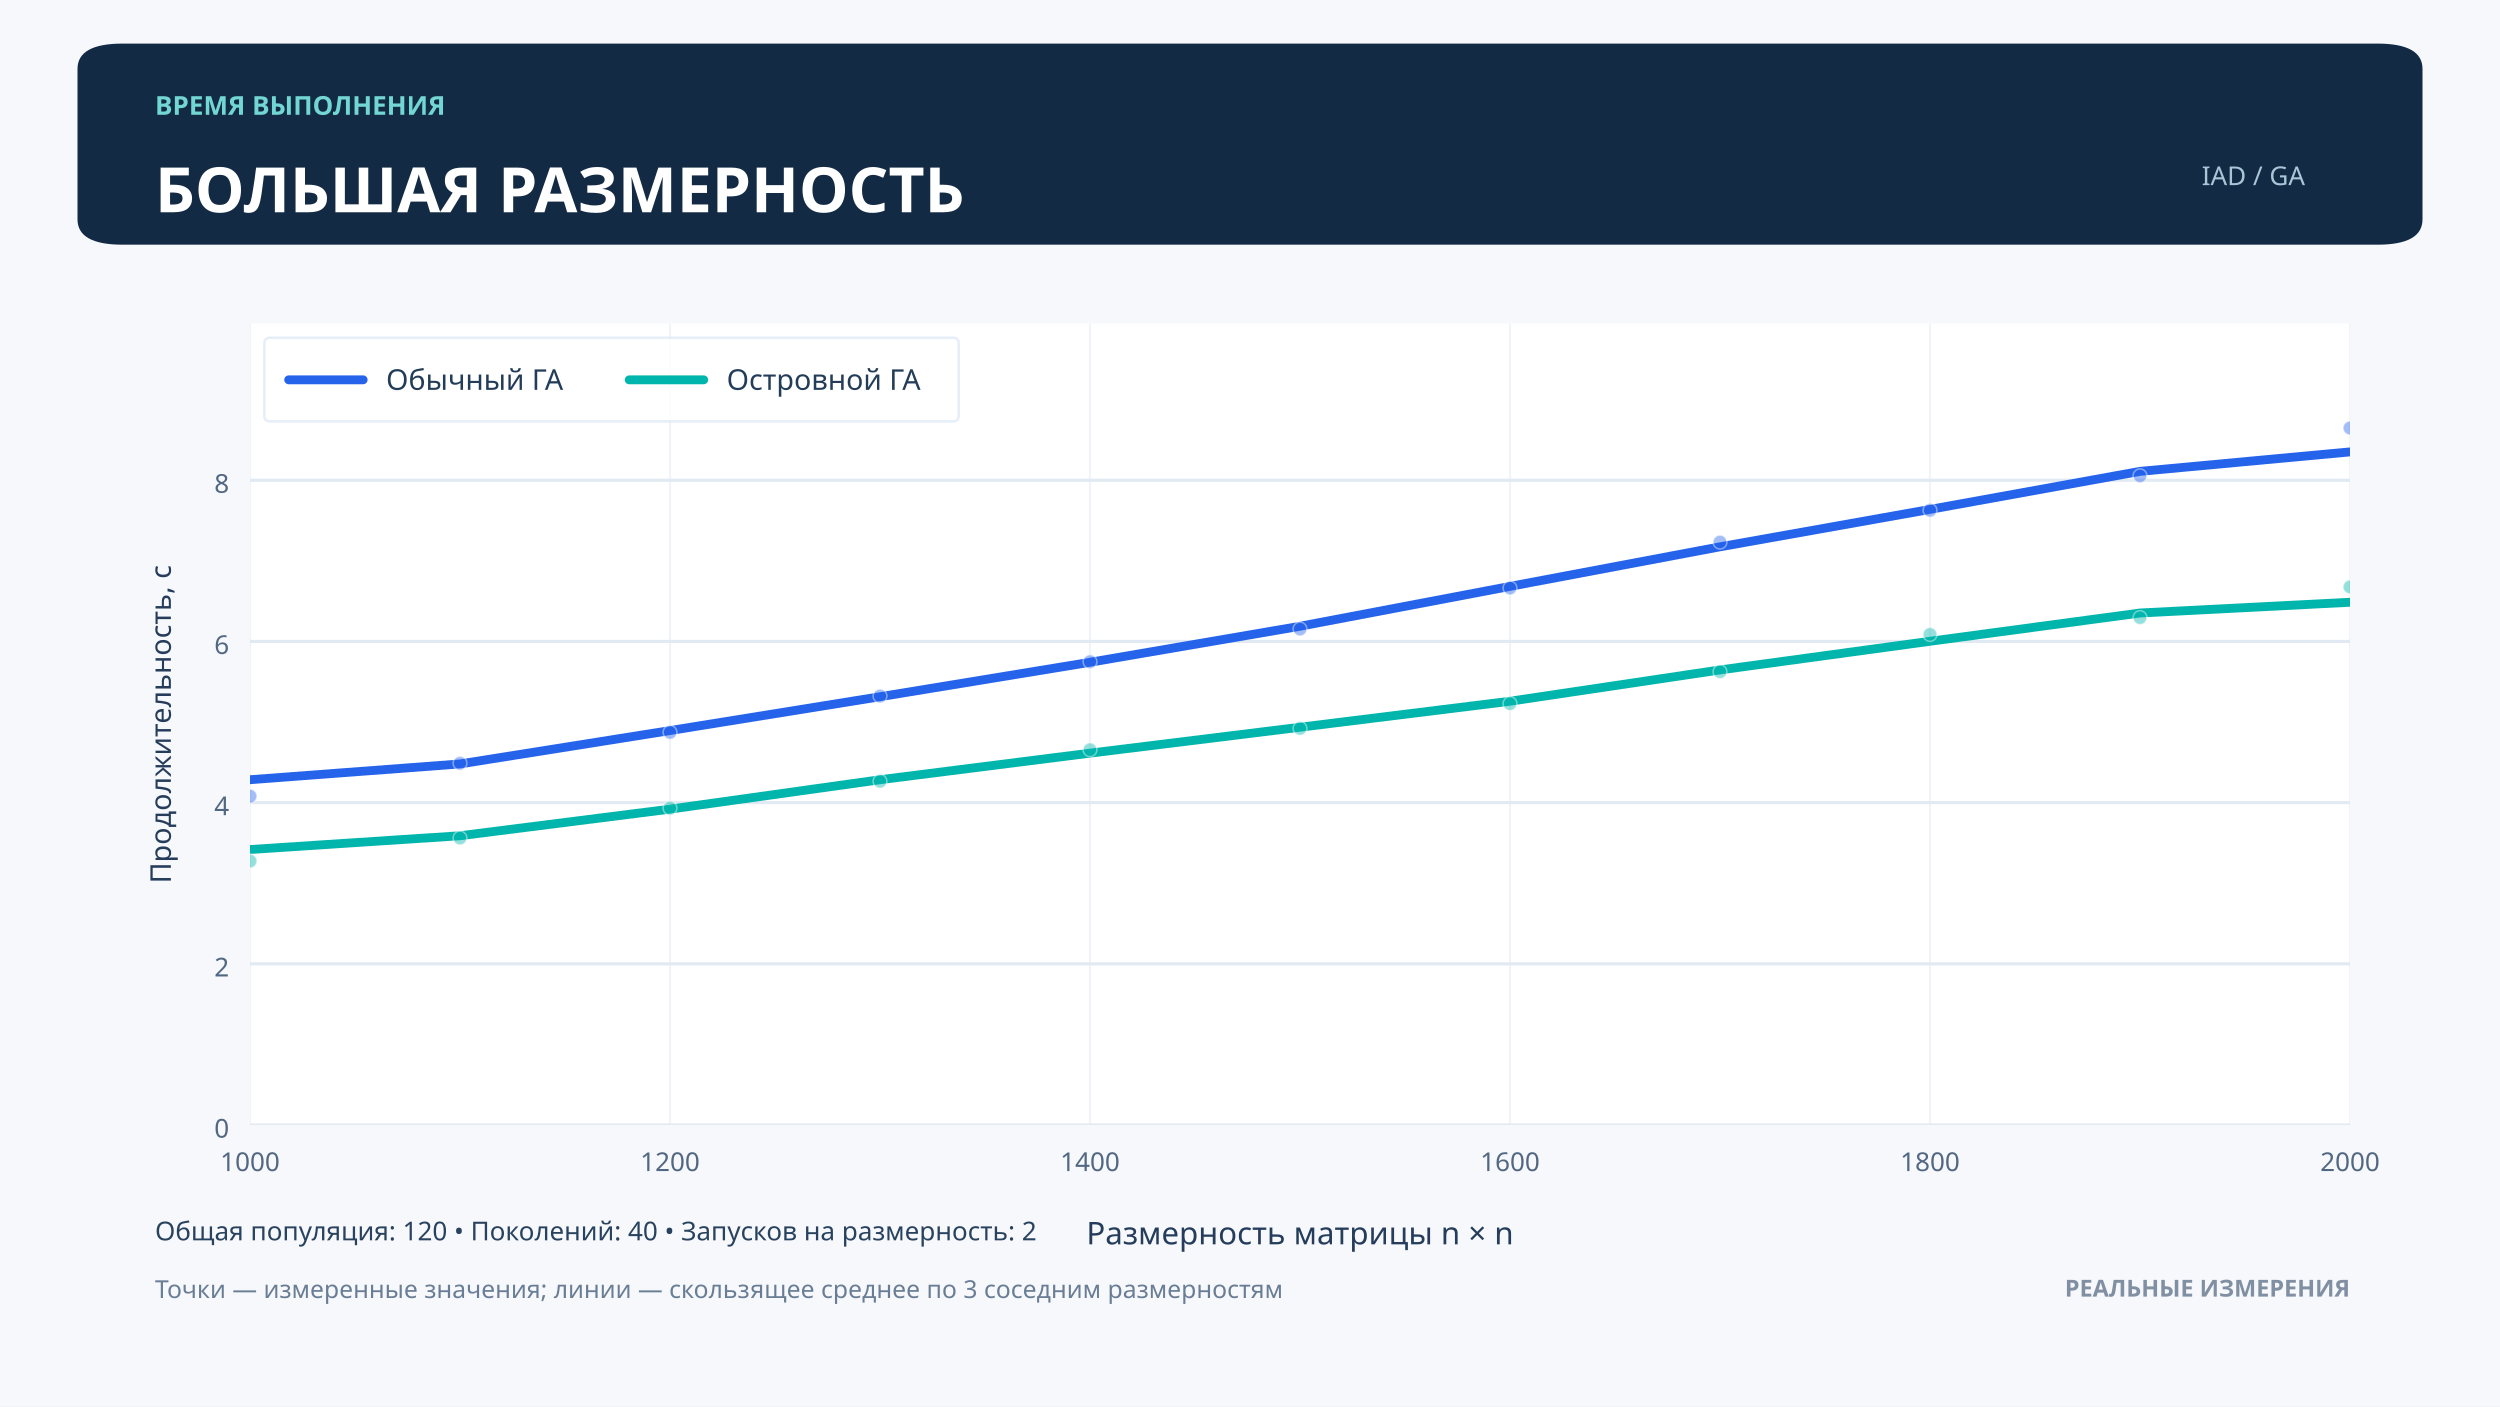
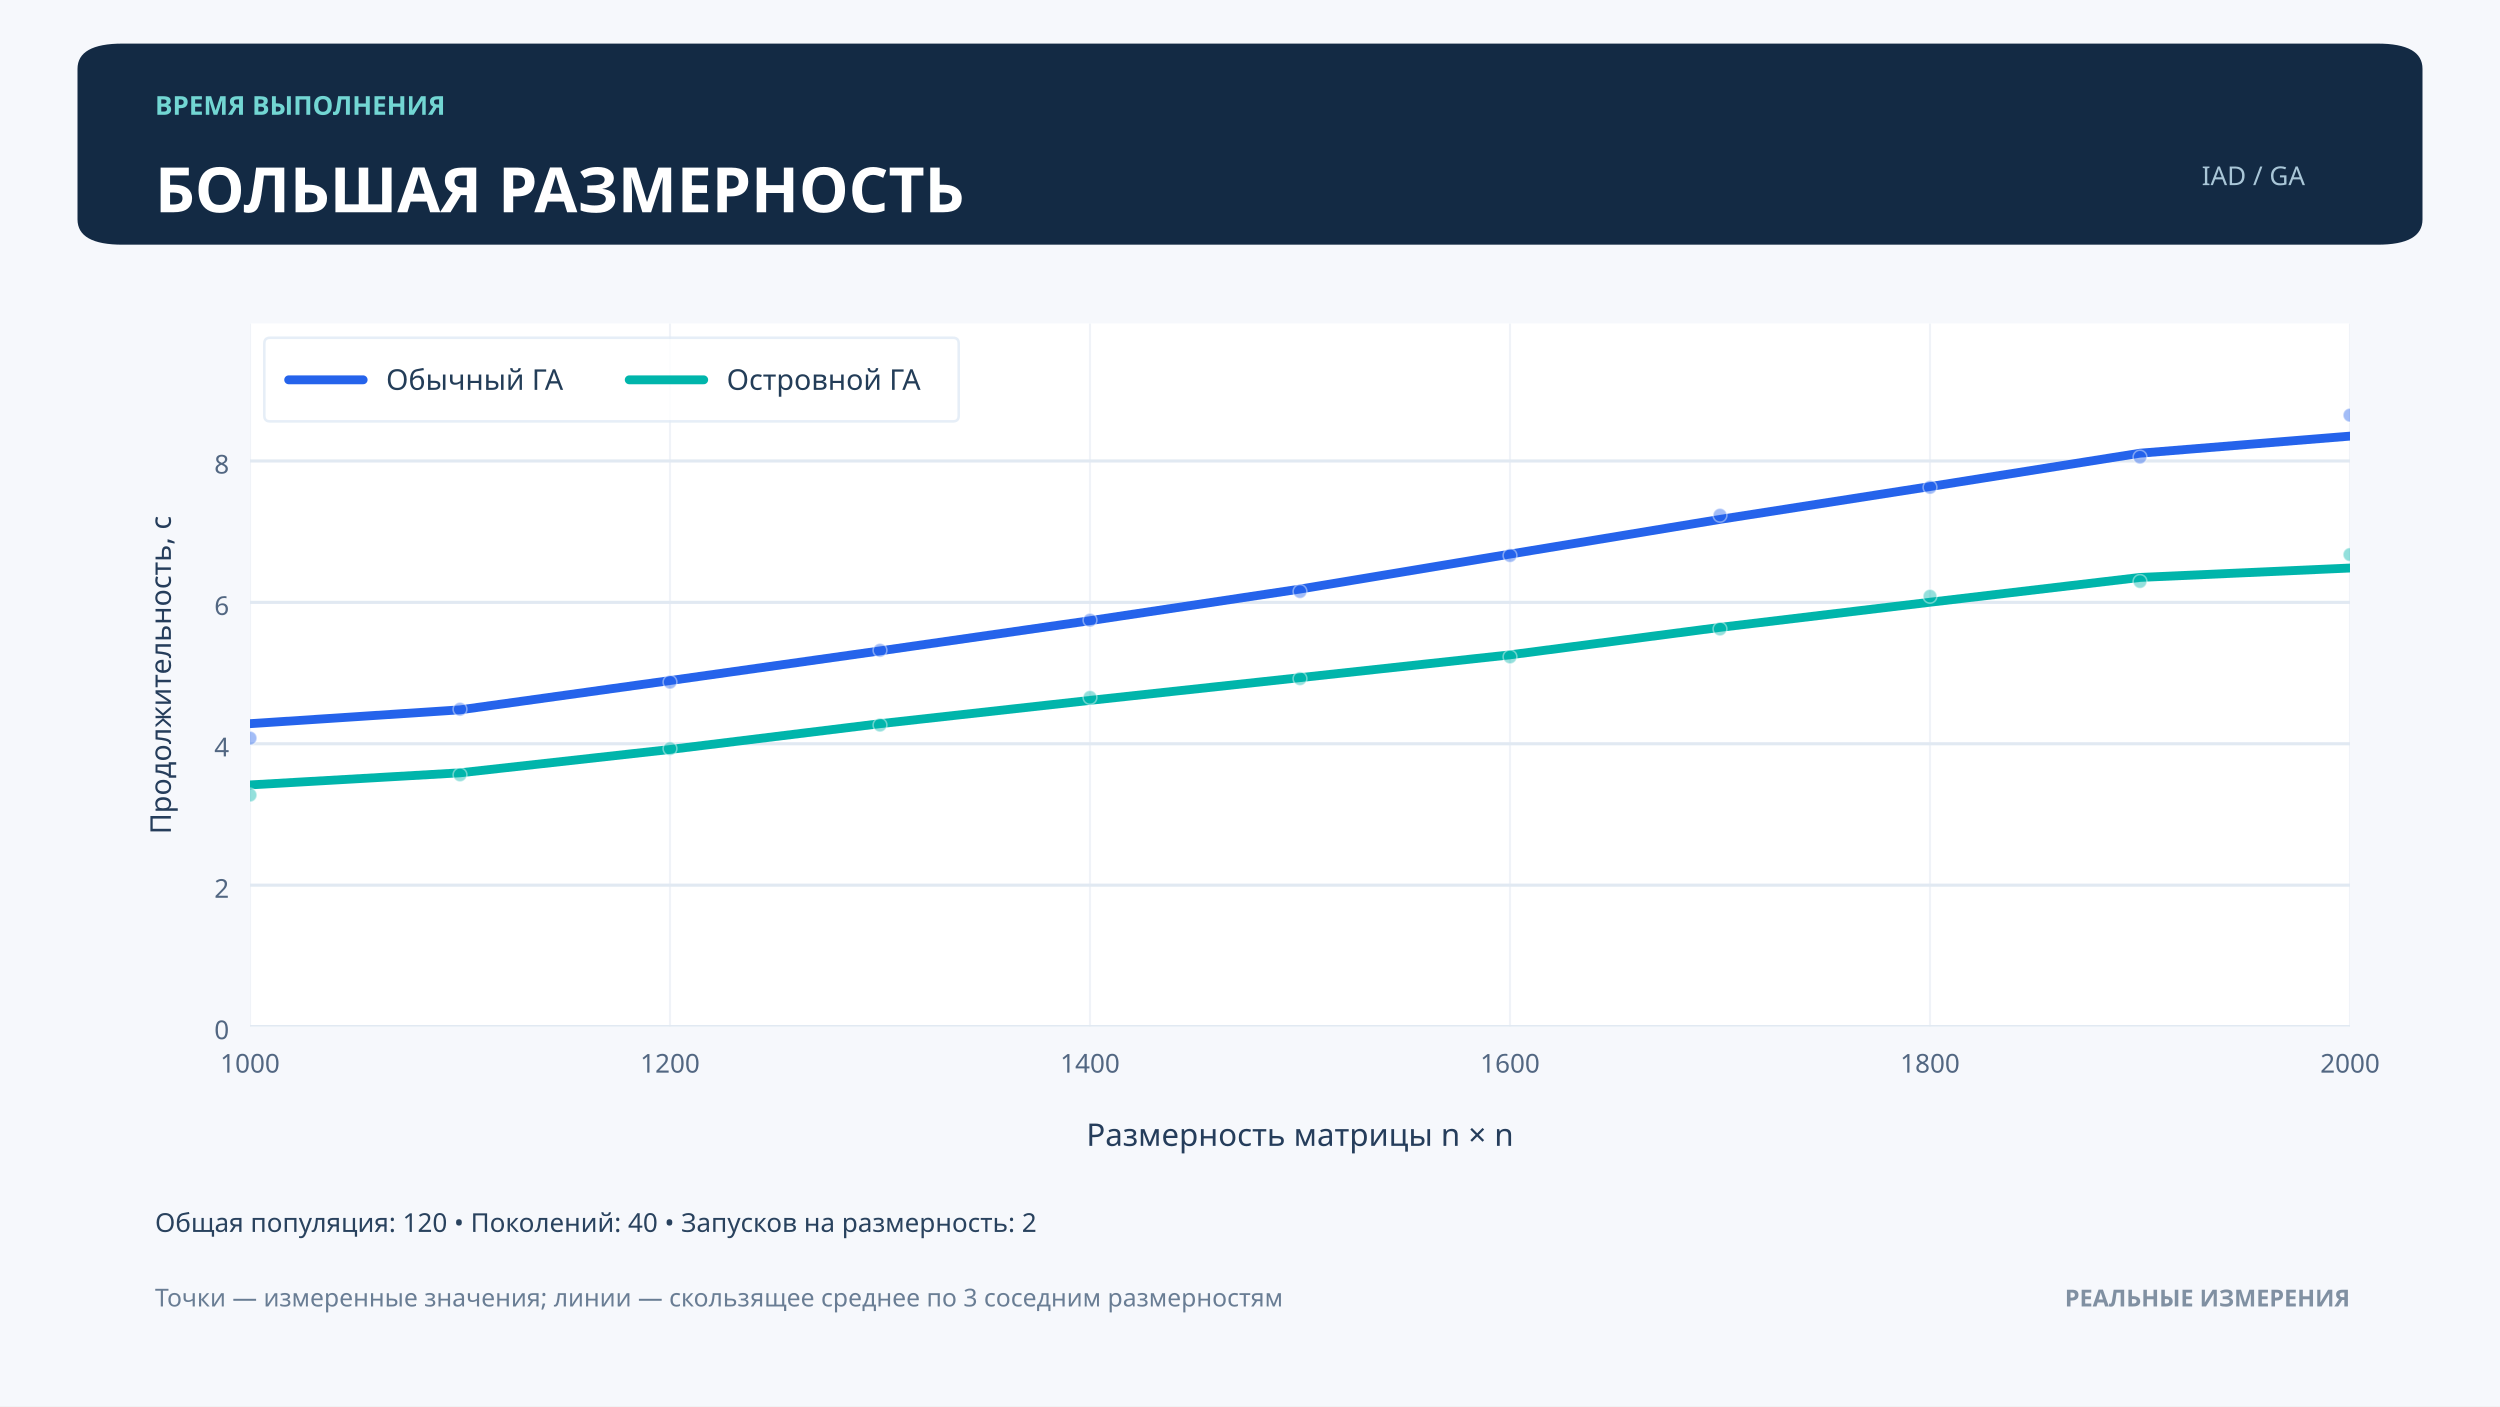
<svg xmlns="http://www.w3.org/2000/svg" xmlns:xlink="http://www.w3.org/1999/xlink" width="959.976pt" height="540pt" viewBox="0 0 959.976 540" version="1.1">
  <defs>
    <style type="text/css">*{stroke-linejoin: round; stroke-linecap: butt}</style>
  </defs>
  <g id="figure_1">
    <g id="patch_1">
      <path d="M 0 540  L 959.976 540  L 959.976 0  L 0 0  z " style="fill: #f6f8fc" />
    </g>
    <g id="axes_1">
      <g id="patch_2">
-         <path d="M 95.998 432  L 902.377 432  L 902.377 124.2  L 95.998 124.2  z " style="fill: #ffffff" />
+         <path d="M 95.998 394.2  L 902.377 394.2  L 902.377 124.2  L 95.998 124.2  z " style="fill: #ffffff" />
      </g>
      <g id="matplotlib.axis_1">
        <g id="xtick_1">
          <g id="line2d_1">
-             <path d="M 95.998 432  L 95.998 124.2  " clip-path="url(#pb243202b77)" style="fill: none; stroke: #f0f3f8; stroke-width: 0.8; stroke-linecap: square" />
+             <path d="M 95.998 394.2  L 95.998 124.2  " clip-path="url(#p90e9cebb24)" style="fill: none; stroke: #f0f3f8; stroke-width: 0.8; stroke-linecap: square" />
          </g>
          <g id="line2d_2" />
          <g id="text_1">
-             <text style="font-size: 10px; font-family: 'Montserrat'; text-anchor: middle; fill: #526782" x="95.998" y="449.68" transform="rotate(-0 95.9976 449.68)">1000</text>
+             <text style="font-size: 10px; font-family: 'Montserrat'; text-anchor: middle; fill: #526782" x="95.998" y="411.88" transform="rotate(-0 95.9976 411.88)">1000</text>
          </g>
        </g>
        <g id="xtick_2">
          <g id="line2d_3">
-             <path d="M 257.274 432  L 257.274 124.2  " clip-path="url(#pb243202b77)" style="fill: none; stroke: #f0f3f8; stroke-width: 0.8; stroke-linecap: square" />
+             <path d="M 257.274 394.2  L 257.274 124.2  " clip-path="url(#p90e9cebb24)" style="fill: none; stroke: #f0f3f8; stroke-width: 0.8; stroke-linecap: square" />
          </g>
          <g id="line2d_4" />
          <g id="text_2">
-             <text style="font-size: 10px; font-family: 'Montserrat'; text-anchor: middle; fill: #526782" x="257.274" y="449.68" transform="rotate(-0 257.2736 449.68)">1200</text>
+             <text style="font-size: 10px; font-family: 'Montserrat'; text-anchor: middle; fill: #526782" x="257.274" y="411.88" transform="rotate(-0 257.2736 411.88)">1200</text>
          </g>
        </g>
        <g id="xtick_3">
          <g id="line2d_5">
-             <path d="M 418.55 432  L 418.55 124.2  " clip-path="url(#pb243202b77)" style="fill: none; stroke: #f0f3f8; stroke-width: 0.8; stroke-linecap: square" />
+             <path d="M 418.55 394.2  L 418.55 124.2  " clip-path="url(#p90e9cebb24)" style="fill: none; stroke: #f0f3f8; stroke-width: 0.8; stroke-linecap: square" />
          </g>
          <g id="line2d_6" />
          <g id="text_3">
-             <text style="font-size: 10px; font-family: 'Montserrat'; text-anchor: middle; fill: #526782" x="418.55" y="449.68" transform="rotate(-0 418.5495 449.68)">1400</text>
+             <text style="font-size: 10px; font-family: 'Montserrat'; text-anchor: middle; fill: #526782" x="418.55" y="411.88" transform="rotate(-0 418.5495 411.88)">1400</text>
          </g>
        </g>
        <g id="xtick_4">
          <g id="line2d_7">
-             <path d="M 579.826 432  L 579.826 124.2  " clip-path="url(#pb243202b77)" style="fill: none; stroke: #f0f3f8; stroke-width: 0.8; stroke-linecap: square" />
+             <path d="M 579.826 394.2  L 579.826 124.2  " clip-path="url(#p90e9cebb24)" style="fill: none; stroke: #f0f3f8; stroke-width: 0.8; stroke-linecap: square" />
          </g>
          <g id="line2d_8" />
          <g id="text_4">
-             <text style="font-size: 10px; font-family: 'Montserrat'; text-anchor: middle; fill: #526782" x="579.826" y="449.68" transform="rotate(-0 579.8255 449.68)">1600</text>
+             <text style="font-size: 10px; font-family: 'Montserrat'; text-anchor: middle; fill: #526782" x="579.826" y="411.88" transform="rotate(-0 579.8255 411.88)">1600</text>
          </g>
        </g>
        <g id="xtick_5">
          <g id="line2d_9">
-             <path d="M 741.101 432  L 741.101 124.2  " clip-path="url(#pb243202b77)" style="fill: none; stroke: #f0f3f8; stroke-width: 0.8; stroke-linecap: square" />
+             <path d="M 741.101 394.2  L 741.101 124.2  " clip-path="url(#p90e9cebb24)" style="fill: none; stroke: #f0f3f8; stroke-width: 0.8; stroke-linecap: square" />
          </g>
          <g id="line2d_10" />
          <g id="text_5">
-             <text style="font-size: 10px; font-family: 'Montserrat'; text-anchor: middle; fill: #526782" x="741.101" y="449.68" transform="rotate(-0 741.1015 449.68)">1800</text>
+             <text style="font-size: 10px; font-family: 'Montserrat'; text-anchor: middle; fill: #526782" x="741.101" y="411.88" transform="rotate(-0 741.1015 411.88)">1800</text>
          </g>
        </g>
        <g id="xtick_6">
          <g id="line2d_11">
-             <path d="M 902.377 432  L 902.377 124.2  " clip-path="url(#pb243202b77)" style="fill: none; stroke: #f0f3f8; stroke-width: 0.8; stroke-linecap: square" />
+             <path d="M 902.377 394.2  L 902.377 124.2  " clip-path="url(#p90e9cebb24)" style="fill: none; stroke: #f0f3f8; stroke-width: 0.8; stroke-linecap: square" />
          </g>
          <g id="line2d_12" />
          <g id="text_6">
-             <text style="font-size: 10px; font-family: 'Montserrat'; text-anchor: middle; fill: #526782" x="902.377" y="449.68" transform="rotate(-0 902.3774 449.68)">2000</text>
+             <text style="font-size: 10px; font-family: 'Montserrat'; text-anchor: middle; fill: #526782" x="902.377" y="411.88" transform="rotate(-0 902.3774 411.88)">2000</text>
          </g>
        </g>
        <g id="text_7">
-           <text style="font-size: 12px; font-family: 'Montserrat'; text-anchor: middle; fill: #253d5b" x="499.188" y="477.806" transform="rotate(-0 499.1875 477.806)">Размерность матрицы  n × n</text>
+           <text style="font-size: 12px; font-family: 'Montserrat'; text-anchor: middle; fill: #253d5b" x="499.188" y="440.006" transform="rotate(-0 499.1875 440.006)">Размерность матрицы  n × n</text>
        </g>
      </g>
      <g id="matplotlib.axis_2">
        <g id="ytick_1">
          <g id="line2d_13">
-             <path d="M 95.998 432  L 902.377 432  " clip-path="url(#pb243202b77)" style="fill: none; stroke: #e1e9f2; stroke-width: 1.2; stroke-linecap: square" />
+             <path d="M 95.998 394.2  L 902.377 394.2  " clip-path="url(#p90e9cebb24)" style="fill: none; stroke: #e1e9f2; stroke-width: 1.2; stroke-linecap: square" />
          </g>
          <g id="line2d_14" />
          <g id="text_8">
-             <text style="font-size: 10px; font-family: 'Montserrat'; text-anchor: end; fill: #526782" x="87.998" y="436.84" transform="rotate(-0 87.9976 436.84)">0</text>
+             <text style="font-size: 10px; font-family: 'Montserrat'; text-anchor: end; fill: #526782" x="87.998" y="399.04" transform="rotate(-0 87.9976 399.04)">0</text>
          </g>
        </g>
        <g id="ytick_2">
          <g id="line2d_15">
-             <path d="M 95.998 370.099  L 902.377 370.099  " clip-path="url(#pb243202b77)" style="fill: none; stroke: #e1e9f2; stroke-width: 1.2; stroke-linecap: square" />
+             <path d="M 95.998 339.901  L 902.377 339.901  " clip-path="url(#p90e9cebb24)" style="fill: none; stroke: #e1e9f2; stroke-width: 1.2; stroke-linecap: square" />
          </g>
          <g id="line2d_16" />
          <g id="text_9">
-             <text style="font-size: 10px; font-family: 'Montserrat'; text-anchor: end; fill: #526782" x="87.998" y="374.939" transform="rotate(-0 87.9976 374.9388)">2</text>
+             <text style="font-size: 10px; font-family: 'Montserrat'; text-anchor: end; fill: #526782" x="87.998" y="344.741" transform="rotate(-0 87.9976 344.7407)">2</text>
          </g>
        </g>
        <g id="ytick_3">
          <g id="line2d_17">
-             <path d="M 95.998 308.198  L 902.377 308.198  " clip-path="url(#pb243202b77)" style="fill: none; stroke: #e1e9f2; stroke-width: 1.2; stroke-linecap: square" />
+             <path d="M 95.998 285.601  L 902.377 285.601  " clip-path="url(#p90e9cebb24)" style="fill: none; stroke: #e1e9f2; stroke-width: 1.2; stroke-linecap: square" />
          </g>
          <g id="line2d_18" />
          <g id="text_10">
-             <text style="font-size: 10px; font-family: 'Montserrat'; text-anchor: end; fill: #526782" x="87.998" y="313.038" transform="rotate(-0 87.9976 313.0375)">4</text>
+             <text style="font-size: 10px; font-family: 'Montserrat'; text-anchor: end; fill: #526782" x="87.998" y="290.441" transform="rotate(-0 87.9976 290.4413)">4</text>
          </g>
        </g>
        <g id="ytick_4">
          <g id="line2d_19">
-             <path d="M 95.998 246.296  L 902.377 246.296  " clip-path="url(#pb243202b77)" style="fill: none; stroke: #e1e9f2; stroke-width: 1.2; stroke-linecap: square" />
+             <path d="M 95.998 231.302  L 902.377 231.302  " clip-path="url(#p90e9cebb24)" style="fill: none; stroke: #e1e9f2; stroke-width: 1.2; stroke-linecap: square" />
          </g>
          <g id="line2d_20" />
          <g id="text_11">
-             <text style="font-size: 10px; font-family: 'Montserrat'; text-anchor: end; fill: #526782" x="87.998" y="251.136" transform="rotate(-0 87.9976 251.1363)">6</text>
+             <text style="font-size: 10px; font-family: 'Montserrat'; text-anchor: end; fill: #526782" x="87.998" y="236.142" transform="rotate(-0 87.9976 236.142)">6</text>
          </g>
        </g>
        <g id="ytick_5">
          <g id="line2d_21">
-             <path d="M 95.998 184.395  L 902.377 184.395  " clip-path="url(#pb243202b77)" style="fill: none; stroke: #e1e9f2; stroke-width: 1.2; stroke-linecap: square" />
+             <path d="M 95.998 177.003  L 902.377 177.003  " clip-path="url(#p90e9cebb24)" style="fill: none; stroke: #e1e9f2; stroke-width: 1.2; stroke-linecap: square" />
          </g>
          <g id="line2d_22" />
          <g id="text_12">
-             <text style="font-size: 10px; font-family: 'Montserrat'; text-anchor: end; fill: #526782" x="87.998" y="189.235" transform="rotate(-0 87.9976 189.2351)">8</text>
+             <text style="font-size: 10px; font-family: 'Montserrat'; text-anchor: end; fill: #526782" x="87.998" y="181.843" transform="rotate(-0 87.9976 181.8427)">8</text>
          </g>
        </g>
        <g id="text_13">
-           <text style="font-size: 11px; font-family: 'Montserrat'; text-anchor: middle; fill: #253d5b" x="65.616" y="278.1" transform="rotate(-90 65.61629 278.1)">Продолжительность, с</text>
+           <text style="font-size: 11px; font-family: 'Montserrat'; text-anchor: middle; fill: #253d5b" x="65.616" y="259.2" transform="rotate(-90 65.61629 259.2)">Продолжительность, с</text>
        </g>
      </g>
      <g id="line2d_23">
-         <path d="M 95.998 299.401  L 176.636 293.34  L 257.274 280.526  L 337.912 267.532  L 418.55 254.305  L 499.188 240.475  L 579.826 225.164  L 660.463 209.966  L 741.101 195.603  L 821.739 180.998  L 902.377 173.524  " clip-path="url(#pb243202b77)" style="fill: none; stroke: #2563eb; stroke-width: 3.4; stroke-linecap: round" />
+         <path d="M 95.998 277.885  L 176.636 272.569  L 257.274 261.328  L 337.912 249.93  L 418.55 238.328  L 499.188 226.196  L 579.826 212.765  L 660.463 199.433  L 741.101 186.834  L 821.739 174.023  L 902.377 167.467  " clip-path="url(#p90e9cebb24)" style="fill: none; stroke: #2563eb; stroke-width: 3.4; stroke-linecap: round" />
      </g>
      <g id="line2d_24">
-         <path d="M 95.998 326.212  L 176.636 320.912  L 257.274 310.698  L 337.912 299.404  L 418.55 289.197  L 499.188 279.25  L 579.826 269.264  L 660.463 257.244  L 741.101 246.239  L 821.739 235.385  L 902.377 231.263  " clip-path="url(#pb243202b77)" style="fill: none; stroke: #00b5ab; stroke-width: 3.4; stroke-linecap: round" />
+         <path d="M 95.998 301.404  L 176.636 296.754  L 257.274 287.794  L 337.912 277.888  L 418.55 268.934  L 499.188 260.209  L 579.826 251.45  L 660.463 240.905  L 741.101 231.251  L 821.739 221.73  L 902.377 218.115  " clip-path="url(#p90e9cebb24)" style="fill: none; stroke: #00b5ab; stroke-width: 3.4; stroke-linecap: round" />
      </g>
      <g id="PathCollection_1">
        <defs>
-           <path id="m65461c7ac8" d="M 0 2.646  C 0.702 2.646 1.375 2.367 1.871 1.871  C 2.367 1.375 2.646 0.702 2.646 0  C 2.646 -0.702 2.367 -1.375 1.871 -1.871  C 1.375 -2.367 0.702 -2.646 0 -2.646  C -0.702 -2.646 -1.375 -2.367 -1.871 -1.871  C -2.367 -1.375 -2.646 -0.702 -2.646 0  C -2.646 0.702 -2.367 1.375 -1.871 1.871  C -1.375 2.367 -0.702 2.646 0 2.646  z " style="stroke: #ffffff; stroke-opacity: 0.42; stroke-width: 0.6" />
+           <path id="m50bb9dee94" d="M 0 2.646  C 0.702 2.646 1.375 2.367 1.871 1.871  C 2.367 1.375 2.646 0.702 2.646 0  C 2.646 -0.702 2.367 -1.375 1.871 -1.871  C 1.375 -2.367 0.702 -2.646 0 -2.646  C -0.702 -2.646 -1.375 -2.367 -1.871 -1.871  C -2.367 -1.375 -2.646 -0.702 -2.646 0  C -2.646 0.702 -2.367 1.375 -1.871 1.871  C -1.375 2.367 -0.702 2.646 0 2.646  z " style="stroke: #ffffff; stroke-opacity: 0.42; stroke-width: 0.6" />
        </defs>
-         <g clip-path="url(#pb243202b77)">
-           <use xlink:href="#m65461c7ac8" x="95.998" y="305.723" style="fill: #2563eb; fill-opacity: 0.42; stroke: #ffffff; stroke-opacity: 0.42; stroke-width: 0.6" />
-           <use xlink:href="#m65461c7ac8" x="176.636" y="293.078" style="fill: #2563eb; fill-opacity: 0.42; stroke: #ffffff; stroke-opacity: 0.42; stroke-width: 0.6" />
-           <use xlink:href="#m65461c7ac8" x="257.274" y="281.22" style="fill: #2563eb; fill-opacity: 0.42; stroke: #ffffff; stroke-opacity: 0.42; stroke-width: 0.6" />
-           <use xlink:href="#m65461c7ac8" x="337.912" y="267.281" style="fill: #2563eb; fill-opacity: 0.42; stroke: #ffffff; stroke-opacity: 0.42; stroke-width: 0.6" />
-           <use xlink:href="#m65461c7ac8" x="418.55" y="254.096" style="fill: #2563eb; fill-opacity: 0.42; stroke: #ffffff; stroke-opacity: 0.42; stroke-width: 0.6" />
-           <use xlink:href="#m65461c7ac8" x="499.188" y="241.539" style="fill: #2563eb; fill-opacity: 0.42; stroke: #ffffff; stroke-opacity: 0.42; stroke-width: 0.6" />
-           <use xlink:href="#m65461c7ac8" x="579.826" y="225.79" style="fill: #2563eb; fill-opacity: 0.42; stroke: #ffffff; stroke-opacity: 0.42; stroke-width: 0.6" />
-           <use xlink:href="#m65461c7ac8" x="660.463" y="208.163" style="fill: #2563eb; fill-opacity: 0.42; stroke: #ffffff; stroke-opacity: 0.42; stroke-width: 0.6" />
-           <use xlink:href="#m65461c7ac8" x="741.101" y="195.944" style="fill: #2563eb; fill-opacity: 0.42; stroke: #ffffff; stroke-opacity: 0.42; stroke-width: 0.6" />
-           <use xlink:href="#m65461c7ac8" x="821.739" y="182.701" style="fill: #2563eb; fill-opacity: 0.42; stroke: #ffffff; stroke-opacity: 0.42; stroke-width: 0.6" />
-           <use xlink:href="#m65461c7ac8" x="902.377" y="164.348" style="fill: #2563eb; fill-opacity: 0.42; stroke: #ffffff; stroke-opacity: 0.42; stroke-width: 0.6" />
+         <g clip-path="url(#p90e9cebb24)">
+           <use xlink:href="#m50bb9dee94" x="95.998" y="283.431" style="fill: #2563eb; fill-opacity: 0.42; stroke: #ffffff; stroke-opacity: 0.42; stroke-width: 0.6" />
+           <use xlink:href="#m50bb9dee94" x="176.636" y="272.339" style="fill: #2563eb; fill-opacity: 0.42; stroke: #ffffff; stroke-opacity: 0.42; stroke-width: 0.6" />
+           <use xlink:href="#m50bb9dee94" x="257.274" y="261.937" style="fill: #2563eb; fill-opacity: 0.42; stroke: #ffffff; stroke-opacity: 0.42; stroke-width: 0.6" />
+           <use xlink:href="#m50bb9dee94" x="337.912" y="249.71" style="fill: #2563eb; fill-opacity: 0.42; stroke: #ffffff; stroke-opacity: 0.42; stroke-width: 0.6" />
+           <use xlink:href="#m50bb9dee94" x="418.55" y="238.144" style="fill: #2563eb; fill-opacity: 0.42; stroke: #ffffff; stroke-opacity: 0.42; stroke-width: 0.6" />
+           <use xlink:href="#m50bb9dee94" x="499.188" y="227.129" style="fill: #2563eb; fill-opacity: 0.42; stroke: #ffffff; stroke-opacity: 0.42; stroke-width: 0.6" />
+           <use xlink:href="#m50bb9dee94" x="579.826" y="213.314" style="fill: #2563eb; fill-opacity: 0.42; stroke: #ffffff; stroke-opacity: 0.42; stroke-width: 0.6" />
+           <use xlink:href="#m50bb9dee94" x="660.463" y="197.852" style="fill: #2563eb; fill-opacity: 0.42; stroke: #ffffff; stroke-opacity: 0.42; stroke-width: 0.6" />
+           <use xlink:href="#m50bb9dee94" x="741.101" y="187.134" style="fill: #2563eb; fill-opacity: 0.42; stroke: #ffffff; stroke-opacity: 0.42; stroke-width: 0.6" />
+           <use xlink:href="#m50bb9dee94" x="821.739" y="175.517" style="fill: #2563eb; fill-opacity: 0.42; stroke: #ffffff; stroke-opacity: 0.42; stroke-width: 0.6" />
+           <use xlink:href="#m50bb9dee94" x="902.377" y="159.417" style="fill: #2563eb; fill-opacity: 0.42; stroke: #ffffff; stroke-opacity: 0.42; stroke-width: 0.6" />
        </g>
      </g>
      <g id="PathCollection_2">
        <defs>
-           <path id="m8072b94016" d="M 0 2.646  C 0.702 2.646 1.375 2.367 1.871 1.871  C 2.367 1.375 2.646 0.702 2.646 0  C 2.646 -0.702 2.367 -1.375 1.871 -1.871  C 1.375 -2.367 0.702 -2.646 0 -2.646  C -0.702 -2.646 -1.375 -2.367 -1.871 -1.871  C -2.367 -1.375 -2.646 -0.702 -2.646 0  C -2.646 0.702 -2.367 1.375 -1.871 1.871  C -1.375 2.367 -0.702 2.646 0 2.646  z " style="stroke: #ffffff; stroke-opacity: 0.42; stroke-width: 0.6" />
+           <path id="mb596865fd5" d="M 0 2.646  C 0.702 2.646 1.375 2.367 1.871 1.871  C 2.367 1.375 2.646 0.702 2.646 0  C 2.646 -0.702 2.367 -1.375 1.871 -1.871  C 1.375 -2.367 0.702 -2.646 0 -2.646  C -0.702 -2.646 -1.375 -2.367 -1.871 -1.871  C -2.367 -1.375 -2.646 -0.702 -2.646 0  C -2.646 0.702 -2.367 1.375 -1.871 1.871  C -1.375 2.367 -0.702 2.646 0 2.646  z " style="stroke: #ffffff; stroke-opacity: 0.42; stroke-width: 0.6" />
        </defs>
-         <g clip-path="url(#pb243202b77)">
-           <use xlink:href="#m8072b94016" x="95.998" y="330.646" style="fill: #00b5ab; fill-opacity: 0.42; stroke: #ffffff; stroke-opacity: 0.42; stroke-width: 0.6" />
-           <use xlink:href="#m8072b94016" x="176.636" y="321.778" style="fill: #00b5ab; fill-opacity: 0.42; stroke: #ffffff; stroke-opacity: 0.42; stroke-width: 0.6" />
-           <use xlink:href="#m8072b94016" x="257.274" y="310.311" style="fill: #00b5ab; fill-opacity: 0.42; stroke: #ffffff; stroke-opacity: 0.42; stroke-width: 0.6" />
-           <use xlink:href="#m8072b94016" x="337.912" y="300.004" style="fill: #00b5ab; fill-opacity: 0.42; stroke: #ffffff; stroke-opacity: 0.42; stroke-width: 0.6" />
-           <use xlink:href="#m8072b94016" x="418.55" y="287.897" style="fill: #00b5ab; fill-opacity: 0.42; stroke: #ffffff; stroke-opacity: 0.42; stroke-width: 0.6" />
-           <use xlink:href="#m8072b94016" x="499.188" y="279.69" style="fill: #00b5ab; fill-opacity: 0.42; stroke: #ffffff; stroke-opacity: 0.42; stroke-width: 0.6" />
-           <use xlink:href="#m8072b94016" x="579.826" y="270.164" style="fill: #00b5ab; fill-opacity: 0.42; stroke: #ffffff; stroke-opacity: 0.42; stroke-width: 0.6" />
-           <use xlink:href="#m8072b94016" x="660.463" y="257.94" style="fill: #00b5ab; fill-opacity: 0.42; stroke: #ffffff; stroke-opacity: 0.42; stroke-width: 0.6" />
-           <use xlink:href="#m8072b94016" x="741.101" y="243.628" style="fill: #00b5ab; fill-opacity: 0.42; stroke: #ffffff; stroke-opacity: 0.42; stroke-width: 0.6" />
-           <use xlink:href="#m8072b94016" x="821.739" y="237.148" style="fill: #00b5ab; fill-opacity: 0.42; stroke: #ffffff; stroke-opacity: 0.42; stroke-width: 0.6" />
-           <use xlink:href="#m8072b94016" x="902.377" y="225.378" style="fill: #00b5ab; fill-opacity: 0.42; stroke: #ffffff; stroke-opacity: 0.42; stroke-width: 0.6" />
+         <g clip-path="url(#p90e9cebb24)">
+           <use xlink:href="#mb596865fd5" x="95.998" y="305.293" style="fill: #00b5ab; fill-opacity: 0.42; stroke: #ffffff; stroke-opacity: 0.42; stroke-width: 0.6" />
+           <use xlink:href="#mb596865fd5" x="176.636" y="297.514" style="fill: #00b5ab; fill-opacity: 0.42; stroke: #ffffff; stroke-opacity: 0.42; stroke-width: 0.6" />
+           <use xlink:href="#mb596865fd5" x="257.274" y="287.455" style="fill: #00b5ab; fill-opacity: 0.42; stroke: #ffffff; stroke-opacity: 0.42; stroke-width: 0.6" />
+           <use xlink:href="#mb596865fd5" x="337.912" y="278.414" style="fill: #00b5ab; fill-opacity: 0.42; stroke: #ffffff; stroke-opacity: 0.42; stroke-width: 0.6" />
+           <use xlink:href="#mb596865fd5" x="418.55" y="267.793" style="fill: #00b5ab; fill-opacity: 0.42; stroke: #ffffff; stroke-opacity: 0.42; stroke-width: 0.6" />
+           <use xlink:href="#mb596865fd5" x="499.188" y="260.594" style="fill: #00b5ab; fill-opacity: 0.42; stroke: #ffffff; stroke-opacity: 0.42; stroke-width: 0.6" />
+           <use xlink:href="#mb596865fd5" x="579.826" y="252.238" style="fill: #00b5ab; fill-opacity: 0.42; stroke: #ffffff; stroke-opacity: 0.42; stroke-width: 0.6" />
+           <use xlink:href="#mb596865fd5" x="660.463" y="241.516" style="fill: #00b5ab; fill-opacity: 0.42; stroke: #ffffff; stroke-opacity: 0.42; stroke-width: 0.6" />
+           <use xlink:href="#mb596865fd5" x="741.101" y="228.961" style="fill: #00b5ab; fill-opacity: 0.42; stroke: #ffffff; stroke-opacity: 0.42; stroke-width: 0.6" />
+           <use xlink:href="#mb596865fd5" x="821.739" y="223.277" style="fill: #00b5ab; fill-opacity: 0.42; stroke: #ffffff; stroke-opacity: 0.42; stroke-width: 0.6" />
+           <use xlink:href="#mb596865fd5" x="902.377" y="212.953" style="fill: #00b5ab; fill-opacity: 0.42; stroke: #ffffff; stroke-opacity: 0.42; stroke-width: 0.6" />
        </g>
      </g>
      <g id="legend_1">
        <g id="patch_3">
          <path d="M 103.698 161.809  L 365.936 161.809  Q 368.136 161.809 368.136 159.609  L 368.136 131.9  Q 368.136 129.7 365.936 129.7  L 103.698 129.7  Q 101.498 129.7 101.498 131.9  L 101.498 159.609  Q 101.498 161.809 103.698 161.809  z " style="fill: #ffffff; opacity: 0.8; stroke: #e0eaf5; stroke-linejoin: miter" />
        </g>
        <g id="line2d_25">
          <path d="M 110.848 145.848  L 125.148 145.848  L 139.448 145.848  " style="fill: none; stroke: #2563eb; stroke-width: 3.4; stroke-linecap: round" />
        </g>
        <g id="text_14">
          <text style="font-size: 11px; font-family: 'Montserrat'; text-anchor: start; fill: #233d58" x="148.248" y="149.698" transform="rotate(-0 148.2476 149.698)">Обычный ГА</text>
        </g>
        <g id="line2d_26">
          <path d="M 241.617 145.848  L 255.917 145.848  L 270.217 145.848  " style="fill: none; stroke: #00b5ab; stroke-width: 3.4; stroke-linecap: round" />
        </g>
        <g id="text_15">
          <text style="font-size: 11px; font-family: 'Montserrat'; text-anchor: start; fill: #233d58" x="279.017" y="149.698" transform="rotate(-0 279.017 149.698)">Островной ГА</text>
        </g>
      </g>
    </g>
    <g id="patch_4">
      <path d="M 47.039 93.96  L 912.937 93.96  Q 930.217 93.96 930.217 84.24  L 930.217 26.46  Q 930.217 16.74 912.937 16.74  L 47.039 16.74  Q 29.759 16.74 29.759 26.46  L 29.759 84.24  Q 29.759 93.96 47.039 93.96  z " style="fill: #132a44" />
    </g>
    <g id="text_16">
      <text style="font-weight: 700; font-size: 10px; font-family: 'Montserrat'; text-anchor: start; fill: #72d6d3" x="59.519" y="44.085" transform="rotate(-0 59.51851 44.085)">ВРЕМЯ ВЫПОЛНЕНИЯ</text>
    </g>
    <g id="text_17">
      <text style="font-weight: 700; font-size: 24px; font-family: 'Montserrat'; text-anchor: start; fill: #ffffff" x="59.519" y="81.504" transform="rotate(-0 59.51851 81.504)">БОЛЬШАЯ РАЗМЕРНОСТЬ</text>
    </g>
    <g id="text_18">
      <text style="font-size: 10px; font-family: 'Montserrat'; text-anchor: end; fill: #a9c6d7" x="885.098" y="71.085" transform="rotate(-0 885.0979 71.085)">IAD  /  GA</text>
    </g>
    <g id="text_19">
-       <text style="font-weight: 500; font-size: 10px; font-family: 'Montserrat'; text-anchor: start; fill: #29425e" x="59.519" y="476.28" transform="rotate(-0 59.51851 476.28)">Общая популяция: 120   •   Поколений: 40   •   Запусков на размерность: 2</text>
+       <text style="font-weight: 500; font-size: 10px; font-family: 'Montserrat'; text-anchor: start; fill: #29425e" x="59.519" y="473.04" transform="rotate(-0 59.51851 473.04)">Общая популяция: 120   •   Поколений: 40   •   Запусков на размерность: 2</text>
    </g>
    <g id="text_20">
-       <text style="font-size: 9.5px; font-family: 'Montserrat'; text-anchor: start; fill: #697d94" x="59.519" y="498.42" transform="rotate(-0 59.51851 498.42)">Точки — измеренные значения; линии — скользящее среднее по 3 соседним размерностям</text>
+       <text style="font-size: 9.5px; font-family: 'Montserrat'; text-anchor: start; fill: #697d94" x="59.519" y="501.66" transform="rotate(-0 59.51851 501.66)">Точки — измеренные значения; линии — скользящее среднее по 3 соседним размерностям</text>
    </g>
    <g id="text_21">
-       <text style="font-weight: 700; font-size: 9px; font-family: 'Montserrat'; text-anchor: end; fill: #8090a2" x="902.377" y="497.88" transform="rotate(-0 902.3774 497.88)">РЕАЛЬНЫЕ ИЗМЕРЕНИЯ</text>
+       <text style="font-weight: 700; font-size: 9px; font-family: 'Montserrat'; text-anchor: end; fill: #8090a2" x="902.377" y="501.66" transform="rotate(-0 902.3774 501.66)">РЕАЛЬНЫЕ ИЗМЕРЕНИЯ</text>
    </g>
  </g>
  <defs>
-     <clipPath id="pb243202b77">
-       <rect x="95.998" y="124.2" width="806.38" height="307.8" />
+     <clipPath id="p90e9cebb24">
+       <rect x="95.998" y="124.2" width="806.38" height="270" />
    </clipPath>
  </defs>
</svg>
